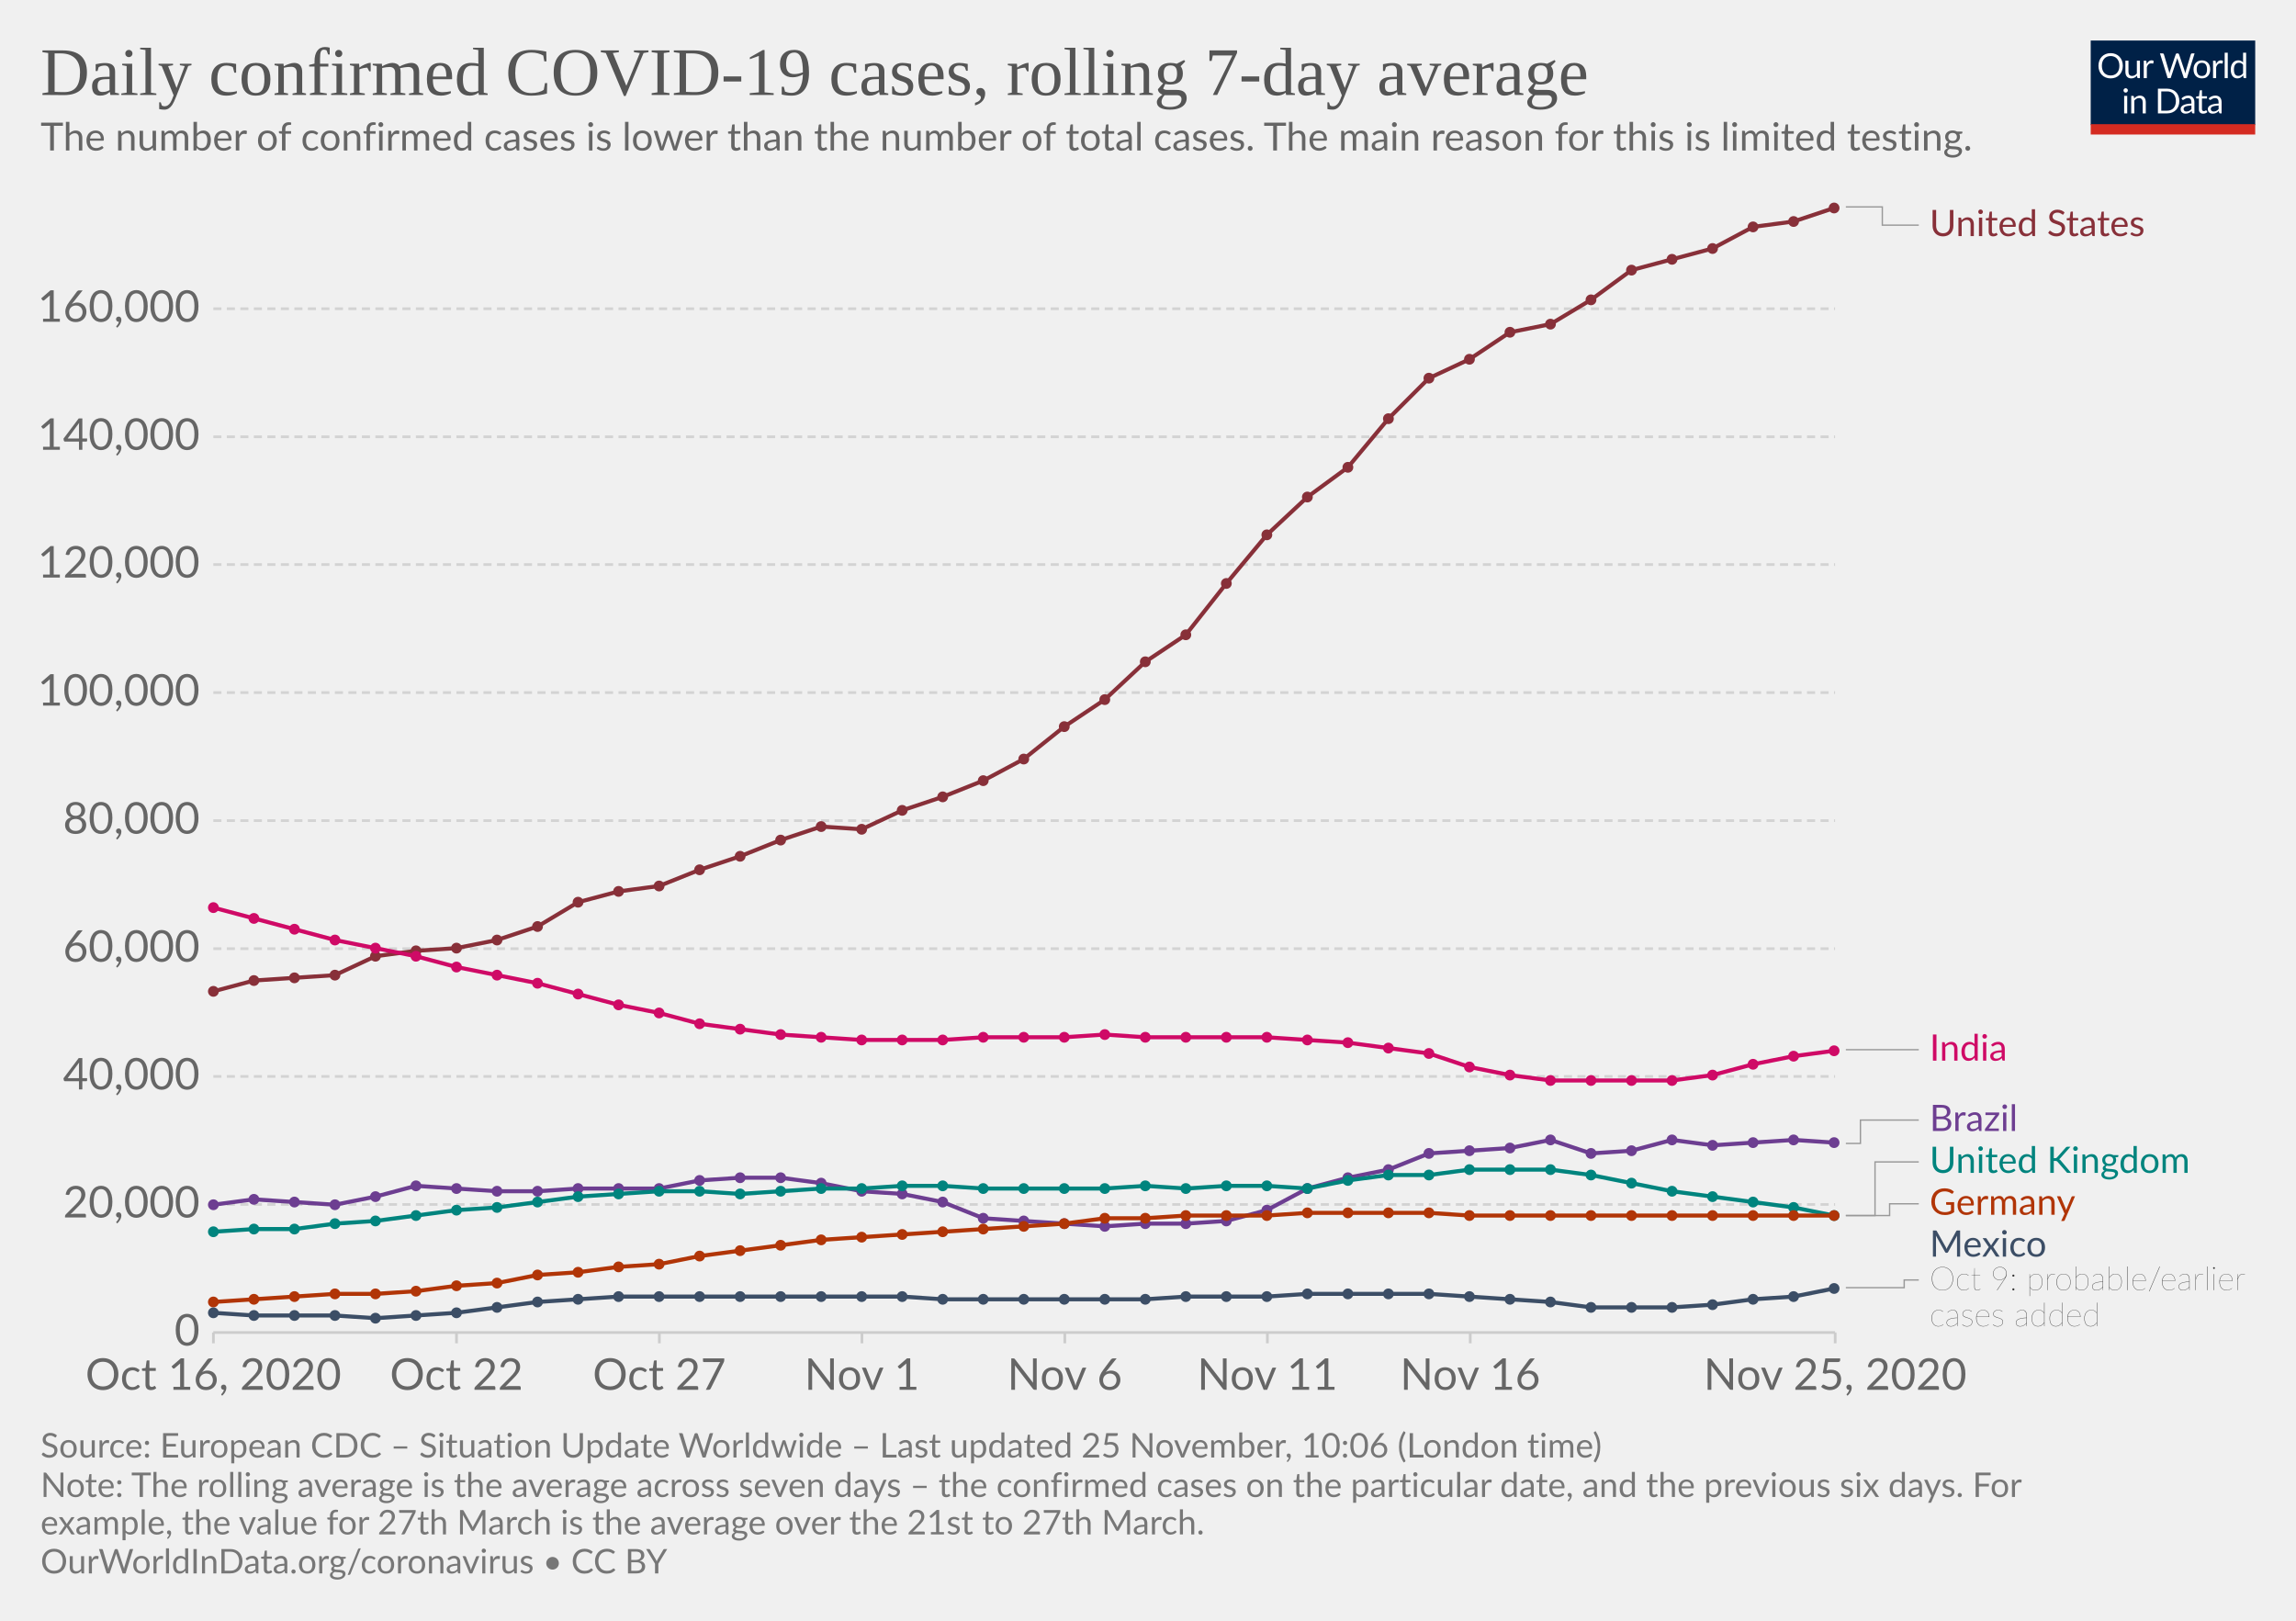
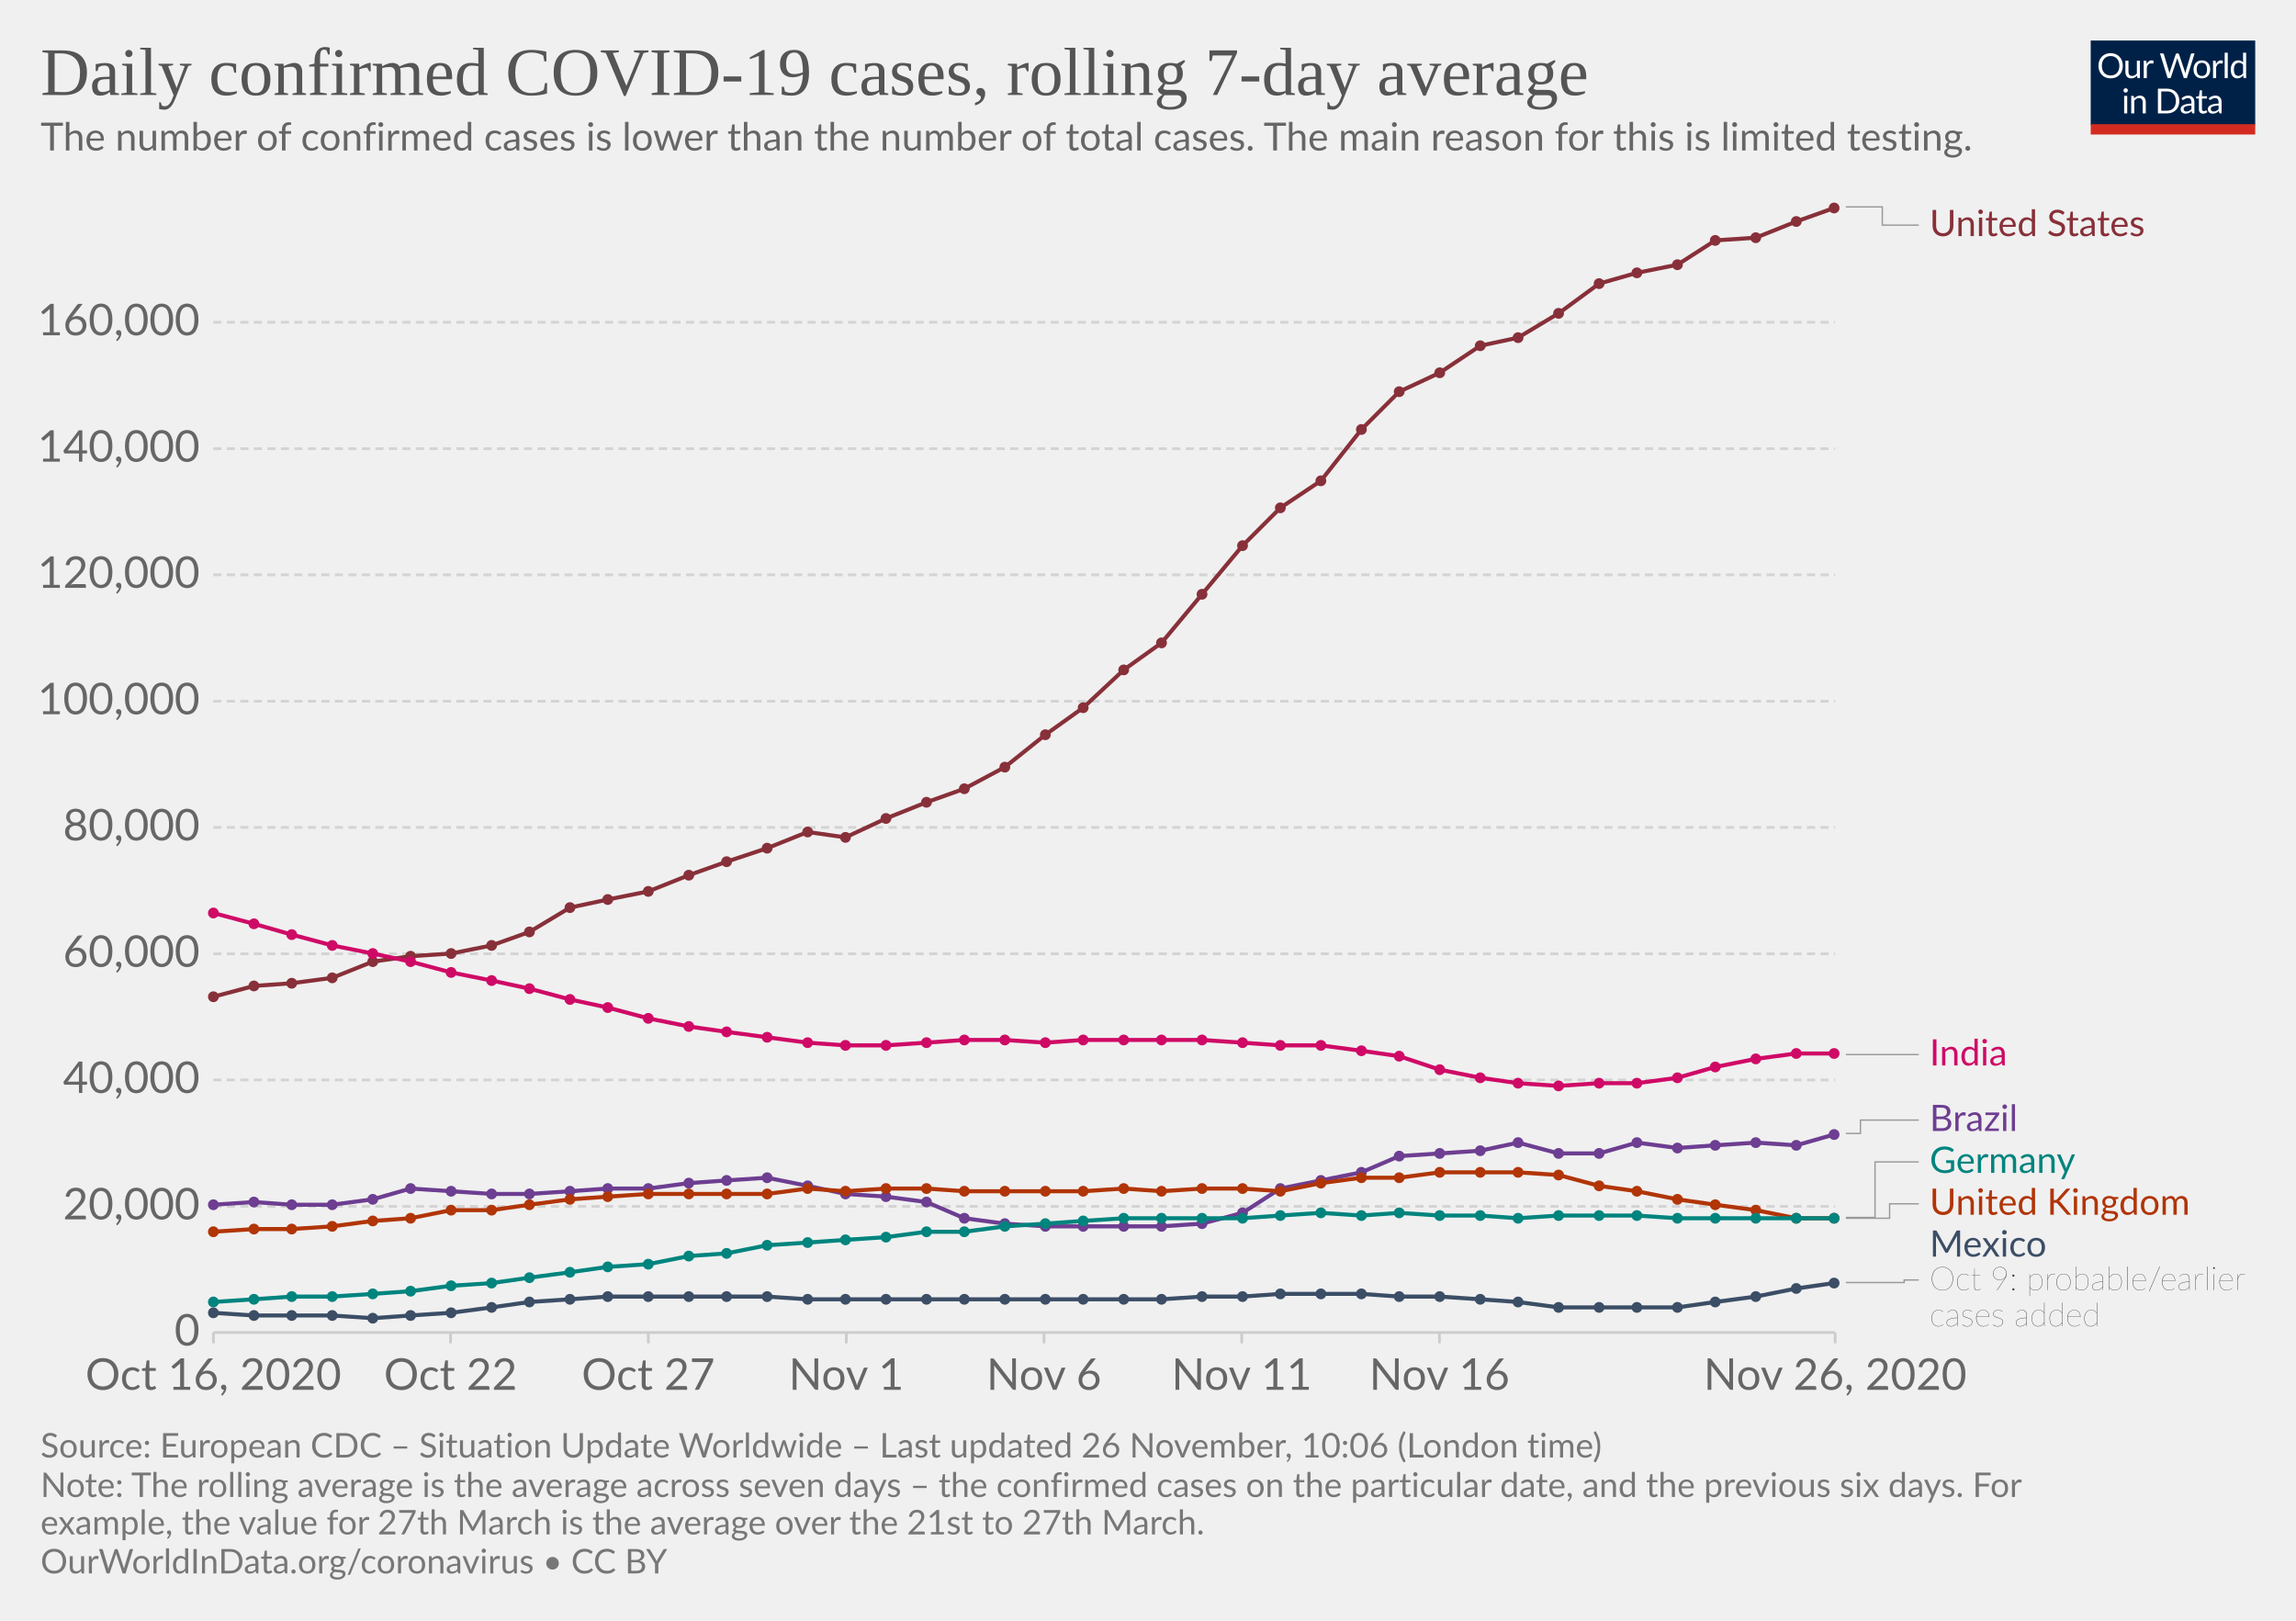
<svg xmlns="http://www.w3.org/2000/svg" version="1.1" style="background-color:#fff;-webkit-font-smoothing:antialiased" width="850" height="600" viewBox="0 0 850 600" font-family="Lato,'Helvetica Neue',Helvetica,Arial,sans-serif" font-size="18" text-rendering="optimizeLegibility">
  <g class="HeaderView">
    <g transform="matrix(.29 0 0 .29 774 15)">
      <svg width="210" height="120" viewBox="0 0 210 120" fill="none">
        <g clip-path="url(#clip0)">
          <path d="M0 0h210v107.89H0V0z" fill="#002147" />
          <path d="M40.98 32.25c0 2.36-.38 4.53-1.12 6.51a14.26 14.26 0 01-8.1 8.4c-1.9.78-4.02 1.17-6.34 1.17a16.6 16.6 0 01-6.33-1.17 14.31 14.31 0 01-8.08-8.4 18.29 18.29 0 01-1.12-6.51c0-2.36.38-4.53 1.12-6.5a14.32 14.32 0 018.07-8.44c1.92-.8 4.03-1.19 6.34-1.19 2.32 0 4.43.4 6.34 1.19 1.92.8 3.56 1.9 4.93 3.34a14.87 14.87 0 013.17 5.1 18.1 18.1 0 011.12 6.5zm-4.38 0c0-1.94-.26-3.68-.8-5.22a10.91 10.91 0 00-2.24-3.89 9.68 9.68 0 00-3.52-2.46 11.95 11.95 0 00-4.62-.86c-1.68 0-3.21.28-4.6.86a9.88 9.88 0 00-3.54 2.46 10.91 10.91 0 00-2.24 3.9c-.53 1.53-.8 3.27-.8 5.2 0 1.94.27 3.68.8 5.22a11.17 11.17 0 002.24 3.9 10.01 10.01 0 003.55 2.44c1.38.56 2.9.83 4.6.83 1.7 0 3.24-.27 4.61-.83a9.8 9.8 0 003.52-2.44 11.17 11.17 0 002.25-3.9c.53-1.54.8-3.28.8-5.21zm26.22-6.54V48H60.5c-.56 0-.9-.27-1.05-.81l-.31-2.4a12.45 12.45 0 01-3.26 2.6c-1.2.64-2.58.96-4.13.96-1.22 0-2.3-.2-3.24-.6a6.52 6.52 0 01-2.33-1.7 7.37 7.37 0 01-1.43-2.67c-.3-1.04-.46-2.2-.46-3.45V25.7h3.91v14.22c0 1.68.38 2.99 1.15 3.91.77.93 1.96 1.39 3.54 1.39 1.16 0 2.24-.27 3.23-.82a10.42 10.42 0 002.8-2.28V25.7h3.91zm8.61 4.47a9.94 9.94 0 012.6-3.56 5.64 5.64 0 013.76-1.3c.47 0 .92.05 1.34.15.44.1.83.27 1.17.49l-.3 2.92c-.09.37-.3.55-.66.55-.2 0-.5-.04-.9-.13a6.21 6.21 0 00-3.24.18c-.54.2-1.03.5-1.47.92-.42.4-.81.9-1.17 1.5-.33.58-.64 1.26-.92 2.02V48H67.7V25.71h2.25c.42 0 .72.08.88.25.16.16.27.44.33.83l.26 3.39zm61.16-13.7L122.75 48h-3.82l-7.99-24.05a21.95 21.95 0 01-.42-1.58 38.36 38.36 0 01-.44 1.58L102.05 48h-3.83L88.4 16.47h3.54c.38 0 .7.1.95.29.26.2.43.43.5.73l6.52 21.9c.1.4.2.83.28 1.28.1.46.2.94.29 1.46l.3-1.46c.12-.47.25-.9.38-1.27l7.41-21.91c.1-.25.26-.48.51-.69.27-.22.58-.33.95-.33h1.23c.38 0 .69.1.92.29.24.2.41.43.53.73l7.4 21.9a28.4 28.4 0 01.68 2.62 29.52 29.52 0 01.52-2.61l6.54-21.91c.07-.27.23-.5.48-.7.27-.21.58-.32.95-.32h3.32zm9.35 8.88c1.63 0 3.1.27 4.4.82a9.43 9.43 0 015.46 5.94c.5 1.4.74 2.98.74 4.73 0 1.76-.25 3.34-.74 4.75a9.43 9.43 0 01-5.46 5.92c-1.3.52-2.77.79-4.4.79-1.64 0-3.12-.27-4.44-.8a9.42 9.42 0 01-3.35-2.3c-.92-1-1.63-2.2-2.13-3.61-.49-1.41-.73-3-.73-4.75s.24-3.33.73-4.73c.5-1.43 1.2-2.64 2.13-3.63a9.4 9.4 0 013.35-2.31c1.32-.55 2.8-.82 4.44-.82zm0 19.89c2.2 0 3.84-.73 4.93-2.2 1.08-1.48 1.63-3.54 1.63-6.18 0-2.66-.55-4.72-1.63-6.2-1.09-1.49-2.73-2.23-4.93-2.23-1.12 0-2.09.2-2.93.57a5.7 5.7 0 00-2.06 1.65 7.5 7.5 0 00-1.24 2.67c-.26 1.04-.4 2.22-.4 3.54 0 2.64.55 4.7 1.64 6.18 1.1 1.47 2.76 2.2 4.99 2.2zm17.97-15.07a9.94 9.94 0 012.6-3.56 5.64 5.64 0 013.76-1.3c.47 0 .91.05 1.34.15.44.1.83.27 1.16.49l-.28 2.92c-.09.37-.31.55-.66.55-.2 0-.5-.04-.9-.13a6.2 6.2 0 00-3.24.18c-.54.2-1.03.5-1.47.92-.43.4-.82.9-1.17 1.5a13.1 13.1 0 00-.92 2.02V48h-3.94V25.71h2.24c.43 0 .72.08.88.25.17.16.28.44.33.83l.27 3.39zm15.04-14.59V48h-3.92V15.6h3.92zm19.55 15.43a6.22 6.22 0 00-2.38-2.05 6.7 6.7 0 00-2.86-.6c-2.07 0-3.66.75-4.77 2.23-1.12 1.48-1.68 3.6-1.68 6.33 0 1.46.13 2.7.38 3.74a7.29 7.29 0 001.1 2.56 4.35 4.35 0 001.78 1.45c.7.3 1.5.46 2.4.46 1.29 0 2.41-.3 3.36-.88a9.6 9.6 0 002.67-2.49V31.02zm3.91-15.43V48h-2.33c-.56 0-.9-.27-1.06-.81l-.35-2.71a12.13 12.13 0 01-3.25 2.77 8.28 8.28 0 01-4.23 1.06 7.31 7.31 0 01-6.14-2.9c-.73-.96-1.3-2.15-1.69-3.57a18.35 18.35 0 01.07-9.48 11.29 11.29 0 011.89-3.7 8.7 8.7 0 017.06-3.34 7.96 7.96 0 016.12 2.62V15.59h3.91zM46.61 70.71V93H42.7V70.71h3.91zm.84-7c0 .39-.08.75-.24 1.09a2.81 2.81 0 01-1.52 1.47 2.67 2.67 0 01-2.16 0 2.9 2.9 0 01-1.45-1.47 2.67 2.67 0 010-2.16c.15-.35.35-.65.6-.9.25-.27.53-.47.85-.62a2.67 2.67 0 012.16 0c.35.15.65.35.9.62.27.25.47.55.62.9.16.34.24.7.24 1.08zm7.97 10.24c.49-.54 1-1.04 1.54-1.48a9.85 9.85 0 013.66-1.84 8.96 8.96 0 015.43.35c.94.4 1.72.97 2.33 1.71a7.36 7.36 0 011.43 2.67c.32 1.04.49 2.19.49 3.45V93h-3.94V78.81c0-1.69-.4-3-1.17-3.92-.76-.93-1.93-1.4-3.5-1.4a6.6 6.6 0 00-3.25.83c-1 .56-1.92 1.31-2.77 2.27V93h-3.94V70.71h2.35c.56 0 .9.28 1.04.82l.3 2.42zm57.7 3.3c0 2.36-.37 4.5-1.11 6.44a14.3 14.3 0 01-3.17 4.98 14.1 14.1 0 01-4.93 3.2c-1.9.76-4.02 1.13-6.33 1.13H85.8V61.47h11.77c2.31 0 4.42.39 6.33 1.15a13.8 13.8 0 018.1 8.18 17.75 17.75 0 011.12 6.45zm-4.37 0c0-1.94-.26-3.67-.8-5.2a10.94 10.94 0 00-2.23-3.87 9.57 9.57 0 00-3.53-2.42 12.23 12.23 0 00-4.61-.83h-7.5v24.62h7.5c1.7 0 3.24-.28 4.61-.84a9.7 9.7 0 003.53-2.4 10.94 10.94 0 002.24-3.87c.53-1.53.8-3.26.8-5.2zm19.8 5.72c-1.8.06-3.34.2-4.62.44-1.26.22-2.3.51-3.1.88-.8.36-1.37.8-1.74 1.3-.35.5-.53 1.05-.53 1.67 0 .58.1 1.1.3 1.52a3 3 0 00.76 1.05c.34.27.73.46 1.17.6.45.11.94.17 1.45.17a7.28 7.28 0 003.5-.81 11.95 11.95 0 002.82-2.2v-4.62zm-12.65-9.11a12.73 12.73 0 013.98-2.66c1.43-.59 3-.88 4.73-.88 1.25 0 2.36.2 3.33.61a6.81 6.81 0 013.94 4.38c.33 1.04.5 2.19.5 3.43V93h-1.74a1.8 1.8 0 01-.88-.18c-.2-.13-.36-.38-.48-.74l-.44-2.12c-.59.55-1.16 1.03-1.72 1.46a9.48 9.48 0 01-3.74 1.7c-.69.15-1.46.23-2.3.23-.87 0-1.69-.12-2.45-.35a5.34 5.34 0 01-3.34-2.93 6.64 6.64 0 01-.49-2.64c0-.88.25-1.72.73-2.53a6.33 6.33 0 012.35-2.17c1.09-.63 2.5-1.15 4.25-1.54 1.75-.41 3.89-.65 6.42-.7v-1.75c0-1.73-.37-3.03-1.12-3.91-.75-.9-1.84-1.34-3.28-1.34-.97 0-1.78.12-2.44.37-.64.23-1.2.5-1.7.81l-1.23.82c-.33.23-.67.35-1 .35-.27 0-.5-.07-.69-.2a2.1 2.1 0 01-.48-.53l-.7-1.25zm27.67 19.5c-1.76 0-3.12-.5-4.07-1.48-.94-.98-1.41-2.4-1.41-4.25V74h-2.68a.9.9 0 01-.6-.2c-.16-.14-.24-.36-.24-.66v-1.56l3.65-.46.9-6.89a.9.9 0 01.29-.52.88.88 0 01.62-.22H142v7.67h6.44V74H142v13.38c0 .94.22 1.63.68 2.09.45.45 1.04.68 1.76.68a3.21 3.21 0 001.85-.53l.55-.35c.16-.12.3-.18.41-.18.2 0 .4.13.55.38l1.15 1.87a7.45 7.45 0 01-2.44 1.5c-.96.35-1.94.52-2.95.52zm19.68-10.4c-1.8.07-3.34.21-4.62.45-1.26.22-2.3.51-3.1.88-.8.36-1.37.8-1.74 1.3-.35.5-.53 1.05-.53 1.67 0 .58.1 1.1.3 1.52.18.42.44.77.76 1.05.34.27.73.46 1.17.6.45.11.94.17 1.45.17a7.3 7.3 0 003.5-.81 12.04 12.04 0 002.82-2.2v-4.62zm-12.65-9.1a12.72 12.72 0 013.99-2.66c1.42-.59 3-.88 4.72-.88 1.25 0 2.36.2 3.33.61a6.81 6.81 0 013.94 4.38c.33 1.04.5 2.19.5 3.43V93h-1.74a1.8 1.8 0 01-.88-.18c-.2-.13-.36-.38-.48-.74l-.44-2.12c-.59.55-1.16 1.03-1.72 1.46a9.48 9.48 0 01-3.74 1.7c-.69.15-1.46.23-2.3.23-.87 0-1.69-.12-2.45-.35a5.33 5.33 0 01-3.34-2.93 6.62 6.62 0 01-.49-2.64c0-.88.25-1.72.73-2.53a6.33 6.33 0 012.35-2.17c1.09-.63 2.5-1.15 4.25-1.54a31.2 31.2 0 016.42-.7v-1.75c0-1.73-.37-3.03-1.12-3.91-.75-.9-1.84-1.34-3.28-1.34-.97 0-1.78.12-2.44.37-.64.23-1.2.5-1.7.81-.46.3-.87.57-1.22.82-.34.23-.68.35-1.02.35-.26 0-.49-.07-.68-.2a1.88 1.88 0 01-.48-.53l-.7-1.25z" fill="#fff" />
          <path fill="#D42B21" d="M0 106.79h210V120H0z" />
        </g>
        <defs>
          <clipPath id="clip0">
            <path fill="#fff" d="M0 0h210v120H0z" />
          </clipPath>
        </defs>
      </svg>
    </g>
    <a href="https://ourworldindata.org/grapher/daily-covid-cases-7-day?tab=chart&amp;stackMode=absolute&amp;time=2020-10-16..latest&amp;region=World" target="_blank" rel="noopener" font-family="&quot;Playfair Display&quot;,Georgia,&quot;Times New Roman&quot;,serif">
      <text font-size="25.2" x="15" y="35.2" fill="#555">
        <tspan x="15" y="35.16">Daily confirmed COVID-19 cases, rolling 7-day average</tspan>
      </text>
    </a>
    <text font-size="14.4" x="15" y="55.7" fill="#666">
      <tspan x="15" y="55.72">The number of confirmed cases is lower than the number of total cases. The main reason for this is limited testing.</tspan>
    </text>
  </g>
  <g class="LineChart">
    <defs>
      <clipPath id="a">
        <path d="M68.97 0h830v875.8h-830z" />
      </clipPath>
    </defs>
    <g class="DualAxisView">
      <g class="HorizontalAxis">
-         <path stroke="#ccc" d="M79 493.3v4M169 493.3v4M244.1 493.3v4M319.1 493.3v4M394.2 493.3v4M469.2 493.3v4M544.3 493.3v4M679.4 493.3v4" />
+         <path stroke="#ccc" d="M79 493.3v4M166.8 493.3v4M240 493.3v4M313.3 493.3v4M386.5 493.3v4M459.7 493.3v4M532.9 493.3v4M679.4 493.3v4" />
        <text x="79" y="514.5" fill="#666" text-anchor="middle" font-size="16.2">Oct 16, 2020</text>
-         <text x="169" y="514.5" fill="#666" text-anchor="middle" font-size="16.2">Oct 22</text>
-         <text x="244.1" y="514.5" fill="#666" text-anchor="middle" font-size="16.2">Oct 27</text>
-         <text x="319.1" y="514.5" fill="#666" text-anchor="middle" font-size="16.2">Nov 1</text>
-         <text x="394.2" y="514.5" fill="#666" text-anchor="middle" font-size="16.2">Nov 6</text>
-         <text x="469.2" y="514.5" fill="#666" text-anchor="middle" font-size="16.2">Nov 11</text>
-         <text x="544.3" y="514.5" fill="#666" text-anchor="middle" font-size="16.2">Nov 16</text>
-         <text x="679.4" y="514.5" fill="#666" text-anchor="middle" font-size="16.2">Nov 25, 2020</text>
+         <text x="166.8" y="514.5" fill="#666" text-anchor="middle" font-size="16.2">Oct 22</text>
+         <text x="240" y="514.5" fill="#666" text-anchor="middle" font-size="16.2">Oct 27</text>
+         <text x="313.3" y="514.5" fill="#666" text-anchor="middle" font-size="16.2">Nov 1</text>
+         <text x="386.5" y="514.5" fill="#666" text-anchor="middle" font-size="16.2">Nov 6</text>
+         <text x="459.7" y="514.5" fill="#666" text-anchor="middle" font-size="16.2">Nov 11</text>
+         <text x="532.9" y="514.5" fill="#666" text-anchor="middle" font-size="16.2">Nov 16</text>
+         <text x="679.4" y="514.5" fill="#666" text-anchor="middle" font-size="16.2">Nov 26, 2020</text>
      </g>
      <g class="VerticalAxis" fill="#666" dominant-baseline="middle" text-anchor="end" font-size="16.2">
        <text x="73.97" y="493.3">0</text>
-         <text x="73.97" y="445.9">20,000</text>
-         <text x="73.97" y="398.5">40,000</text>
-         <text x="73.97" y="351.2">60,000</text>
-         <text x="73.97" y="303.8">80,000</text>
-         <text x="73.97" y="256.4">100,000</text>
-         <text x="73.97" y="209">120,000</text>
-         <text x="73.97" y="161.7">140,000</text>
-         <text x="73.97" y="114.3">160,000</text>
+         <text x="73.97" y="446.6">20,000</text>
+         <text x="73.97" y="399.8">40,000</text>
+         <text x="73.97" y="353.1">60,000</text>
+         <text x="73.97" y="306.3">80,000</text>
+         <text x="73.97" y="259.6">100,000</text>
+         <text x="73.97" y="212.8">120,000</text>
+         <text x="73.97" y="166.1">140,000</text>
+         <text x="73.97" y="119.3">160,000</text>
      </g>
      <g class="AxisGridLines horizontalLines">
        <path stroke="#ccc" d="M78.97 493.3h600.38" />
-         <path stroke="#d3d3d3" stroke-dasharray="3,2" d="M78.97 445.9h600.38M78.97 398.5h600.38M78.97 351.2h600.38M78.97 303.8h600.38M78.97 256.4h600.38M78.97 209h600.38M78.97 161.7h600.38M78.97 114.3h600.38" />
+         <path stroke="#d3d3d3" stroke-dasharray="3,2" d="M78.97 446.6h600.38M78.97 399.8h600.38M78.97 353.1h600.38M78.97 306.3h600.38M78.97 259.6h600.38M78.97 212.8h600.38M78.97 166.1h600.38M78.97 119.3h600.38" />
      </g>
    </g>
    <g clip-path="url(#a)">
      <g class="LineLabels" cursor="pointer">
        <g class="legendMark">
          <g class="indicator">
            <path d="M683.35 76.6h13.5v6.75h13.5" stroke="#999" stroke-width=".5" fill="none" />
          </g>
          <text font-size="13.5" x="714.4" y="87.4" fill="#883039">
            <tspan x="714.35" y="87.4">United States</tspan>
          </text>
        </g>
        <g class="legendMark">
          <g class="indicator">
-             <path d="M683.35 388.6h13.5v0h13.5" stroke="#999" stroke-width=".5" fill="none" />
-           </g>
-           <text font-size="13.5" x="714.4" y="392.7" fill="#CF0A66">
-             <tspan x="714.35" y="392.65">India</tspan>
-           </text>
-         </g>
-         <g class="legendMark">
-           <g class="indicator">
-             <path d="M683.35 423.3h5.4v-8.65h21.6" stroke="#999" stroke-width=".5" fill="none" />
+             <path d="M683.35 390.4h13.5v0h13.5" stroke="#999" stroke-width=".5" fill="none" />
+           </g>
+           <text font-size="13.5" x="714.4" y="394.4" fill="#CF0A66">
+             <tspan x="714.35" y="394.45">India</tspan>
+           </text>
+         </g>
+         <g class="legendMark">
+           <g class="indicator">
+             <path d="M683.35 419.6h5.4v-4.95h21.6" stroke="#999" stroke-width=".5" fill="none" />
          </g>
          <text font-size="13.5" x="714.4" y="418.7" fill="#6D3E91">
            <tspan x="714.35" y="418.7">Brazil</tspan>
          </text>
        </g>
        <g class="legendMark">
          <g class="indicator">
-             <path d="M683.35 450h10.8v-19.85h16.2" stroke="#999" stroke-width=".5" fill="none" />
+             <path d="M683.35 450.7h10.8v-20.55h16.2" stroke="#999" stroke-width=".5" fill="none" />
          </g>
          <text font-size="13.5" x="714.4" y="434.2" fill="#00847E">
-             <tspan x="714.35" y="434.2">United Kingdom</tspan>
-           </text>
-         </g>
-         <g class="legendMark">
-           <g class="indicator">
-             <path d="M683.35 450h16.2v-4.35h10.8" stroke="#999" stroke-width=".5" fill="none" />
+             <tspan x="714.35" y="434.2">Germany</tspan>
+           </text>
+         </g>
+         <g class="legendMark">
+           <g class="indicator">
+             <path d="M683.35 451h16.2v-5.35h10.8" stroke="#999" stroke-width=".5" fill="none" />
          </g>
          <text font-size="13.5" x="714.4" y="449.7" fill="#B13507">
-             <tspan x="714.35" y="449.7">Germany</tspan>
-           </text>
-         </g>
-         <g class="legendMark">
-           <g class="indicator">
-             <path d="M683.35 476.7h21.6v-2.85h5.4" stroke="#999" stroke-width=".5" fill="none" />
+             <tspan x="714.35" y="449.7">United Kingdom</tspan>
+           </text>
+         </g>
+         <g class="legendMark">
+           <g class="indicator">
+             <path d="M683.35 474.8h21.6v-.95h5.4" stroke="#999" stroke-width=".5" fill="none" />
          </g>
          <text font-size="13.5" x="714.4" y="465.2" fill="#3C4E66">
            <tspan x="714.35" y="465.2">Mexico</tspan>
          </text>
          <text font-size="12.15" x="714.4" y="477.6" fill="#333" class="textAnnotation" font-weight="lighter">
            <tspan x="714.35" y="477.62">Oct 9: probable/earlier</tspan>
            <tspan x="714.35" y="490.98">cases added</tspan>
          </text>
        </g>
      </g>
      <g class="Lines">
        <g class="key-United-States_0">
-           <path stroke="#883039" stroke-linecap="round" d="M79 367l15-4 15-1 15-1 15-7 15-2 15-1 15-3 15-5 15-9 15-4 15-2 15-6 15-5 15-6 15-5 15 1 15-7 15-5 15-6 15-8 15-12 15-10 15-14 15-10 15-19 15-18 15-14 15-11 15-18 15-15 15-7 15-10 15-3 15-9 15-11 15-4 15-4 15-8 15-2 15-5" fill="none" stroke-width="1.5" />
+           <path stroke="#883039" stroke-linecap="round" d="M79 369l15-4 14-1 15-2 15-6 14-2 15-1 15-3 14-5 15-9 14-3 15-3 15-6 14-5 15-5 15-6 14 2 15-7 15-6 14-5 15-8 15-12 14-10 15-14 14-10 15-18 15-18 14-14 15-10 15-19 14-14 15-7 15-10 14-3 15-9 15-11 14-4 15-3 14-9 15-1 15-6 14-5" fill="none" stroke-width="1.5" />
          <g fill="#883039">
-             <circle cx="79" cy="367" r="2" />
-             <circle cx="94" cy="363" r="2" />
-             <circle cx="109" cy="362" r="2" />
-             <circle cx="124" cy="361" r="2" />
-             <circle cx="139" cy="354" r="2" />
-             <circle cx="154" cy="352" r="2" />
-             <circle cx="169" cy="351" r="2" />
-             <circle cx="184" cy="348" r="2" />
-             <circle cx="199" cy="343" r="2" />
-             <circle cx="214" cy="334" r="2" />
-             <circle cx="229" cy="330" r="2" />
-             <circle cx="244" cy="328" r="2" />
-             <circle cx="259" cy="322" r="2" />
-             <circle cx="274" cy="317" r="2" />
-             <circle cx="289" cy="311" r="2" />
-             <circle cx="304" cy="306" r="2" />
-             <circle cx="319" cy="307" r="2" />
-             <circle cx="334" cy="300" r="2" />
-             <circle cx="349" cy="295" r="2" />
-             <circle cx="364" cy="289" r="2" />
-             <circle cx="379" cy="281" r="2" />
-             <circle cx="394" cy="269" r="2" />
-             <circle cx="409" cy="259" r="2" />
-             <circle cx="424" cy="245" r="2" />
-             <circle cx="439" cy="235" r="2" />
-             <circle cx="454" cy="216" r="2" />
-             <circle cx="469" cy="198" r="2" />
-             <circle cx="484" cy="184" r="2" />
-             <circle cx="499" cy="173" r="2" />
-             <circle cx="514" cy="155" r="2" />
-             <circle cx="529" cy="140" r="2" />
-             <circle cx="544" cy="133" r="2" />
-             <circle cx="559" cy="123" r="2" />
-             <circle cx="574" cy="120" r="2" />
-             <circle cx="589" cy="111" r="2" />
-             <circle cx="604" cy="100" r="2" />
-             <circle cx="619" cy="96" r="2" />
-             <circle cx="634" cy="92" r="2" />
-             <circle cx="649" cy="84" r="2" />
-             <circle cx="664" cy="82" r="2" />
+             <circle cx="79" cy="369" r="2" />
+             <circle cx="94" cy="365" r="2" />
+             <circle cx="108" cy="364" r="2" />
+             <circle cx="123" cy="362" r="2" />
+             <circle cx="138" cy="356" r="2" />
+             <circle cx="152" cy="354" r="2" />
+             <circle cx="167" cy="353" r="2" />
+             <circle cx="182" cy="350" r="2" />
+             <circle cx="196" cy="345" r="2" />
+             <circle cx="211" cy="336" r="2" />
+             <circle cx="225" cy="333" r="2" />
+             <circle cx="240" cy="330" r="2" />
+             <circle cx="255" cy="324" r="2" />
+             <circle cx="269" cy="319" r="2" />
+             <circle cx="284" cy="314" r="2" />
+             <circle cx="299" cy="308" r="2" />
+             <circle cx="313" cy="310" r="2" />
+             <circle cx="328" cy="303" r="2" />
+             <circle cx="343" cy="297" r="2" />
+             <circle cx="357" cy="292" r="2" />
+             <circle cx="372" cy="284" r="2" />
+             <circle cx="387" cy="272" r="2" />
+             <circle cx="401" cy="262" r="2" />
+             <circle cx="416" cy="248" r="2" />
+             <circle cx="430" cy="238" r="2" />
+             <circle cx="445" cy="220" r="2" />
+             <circle cx="460" cy="202" r="2" />
+             <circle cx="474" cy="188" r="2" />
+             <circle cx="489" cy="178" r="2" />
+             <circle cx="504" cy="159" r="2" />
+             <circle cx="518" cy="145" r="2" />
+             <circle cx="533" cy="138" r="2" />
+             <circle cx="548" cy="128" r="2" />
+             <circle cx="562" cy="125" r="2" />
+             <circle cx="577" cy="116" r="2" />
+             <circle cx="592" cy="105" r="2" />
+             <circle cx="606" cy="101" r="2" />
+             <circle cx="621" cy="98" r="2" />
+             <circle cx="635" cy="89" r="2" />
+             <circle cx="650" cy="88" r="2" />
+             <circle cx="665" cy="82" r="2" />
            <circle cx="679" cy="77" r="2" />
          </g>
        </g>
        <g class="key-Brazil_0">
-           <path stroke="#6D3E91" stroke-linecap="round" d="M79 446l15-2 15 1 15 1 15-3 15-4 15 1 15 1h15l15-1h30l15-3 15-1h15l15 2 15 3 15 1 15 3 15 6 15 1 15 1 15 1 15-1h15l15-1 15-4 15-8 15-4 15-3 15-6 15-1 15-1 15-3 15 5 15-1 15-4 15 2 15-1 15-1 15 1" fill="none" stroke-width="1.5" />
+           <path stroke="#6D3E91" stroke-linecap="round" d="M79 446l15-1 14 1h15l15-2 14-4 15 1 15 1h14l15-1 14-1h15l15-2 14-1 15-1 15 3 14 3 15 1 15 2 14 6 15 2 15 1h43l15-1 15-4 14-9 15-3 15-3 14-6 15-1 15-1 14-3 15 4h15l14-4 15 2 14-1 15-1 15 1 14-4" fill="none" stroke-width="1.5" />
          <g fill="#6D3E91">
            <circle cx="79" cy="446" r="2" />
-             <circle cx="94" cy="444" r="2" />
-             <circle cx="109" cy="445" r="2" />
-             <circle cx="124" cy="446" r="2" />
-             <circle cx="139" cy="443" r="2" />
-             <circle cx="154" cy="439" r="2" />
-             <circle cx="169" cy="440" r="2" />
-             <circle cx="184" cy="441" r="2" />
-             <circle cx="199" cy="441" r="2" />
-             <circle cx="214" cy="440" r="2" />
-             <circle cx="229" cy="440" r="2" />
-             <circle cx="244" cy="440" r="2" />
-             <circle cx="259" cy="437" r="2" />
-             <circle cx="274" cy="436" r="2" />
-             <circle cx="289" cy="436" r="2" />
-             <circle cx="304" cy="438" r="2" />
-             <circle cx="319" cy="441" r="2" />
-             <circle cx="334" cy="442" r="2" />
-             <circle cx="349" cy="445" r="2" />
-             <circle cx="364" cy="451" r="2" />
-             <circle cx="379" cy="452" r="2" />
-             <circle cx="394" cy="453" r="2" />
-             <circle cx="409" cy="454" r="2" />
-             <circle cx="424" cy="453" r="2" />
-             <circle cx="439" cy="453" r="2" />
-             <circle cx="454" cy="452" r="2" />
-             <circle cx="469" cy="448" r="2" />
-             <circle cx="484" cy="440" r="2" />
-             <circle cx="499" cy="436" r="2" />
-             <circle cx="514" cy="433" r="2" />
-             <circle cx="529" cy="427" r="2" />
-             <circle cx="544" cy="426" r="2" />
-             <circle cx="559" cy="425" r="2" />
-             <circle cx="574" cy="422" r="2" />
-             <circle cx="589" cy="427" r="2" />
-             <circle cx="604" cy="426" r="2" />
-             <circle cx="619" cy="422" r="2" />
-             <circle cx="634" cy="424" r="2" />
-             <circle cx="649" cy="423" r="2" />
-             <circle cx="664" cy="422" r="2" />
-             <circle cx="679" cy="423" r="2" />
+             <circle cx="94" cy="445" r="2" />
+             <circle cx="108" cy="446" r="2" />
+             <circle cx="123" cy="446" r="2" />
+             <circle cx="138" cy="444" r="2" />
+             <circle cx="152" cy="440" r="2" />
+             <circle cx="167" cy="441" r="2" />
+             <circle cx="182" cy="442" r="2" />
+             <circle cx="196" cy="442" r="2" />
+             <circle cx="211" cy="441" r="2" />
+             <circle cx="225" cy="440" r="2" />
+             <circle cx="240" cy="440" r="2" />
+             <circle cx="255" cy="438" r="2" />
+             <circle cx="269" cy="437" r="2" />
+             <circle cx="284" cy="436" r="2" />
+             <circle cx="299" cy="439" r="2" />
+             <circle cx="313" cy="442" r="2" />
+             <circle cx="328" cy="443" r="2" />
+             <circle cx="343" cy="445" r="2" />
+             <circle cx="357" cy="451" r="2" />
+             <circle cx="372" cy="453" r="2" />
+             <circle cx="387" cy="454" r="2" />
+             <circle cx="401" cy="454" r="2" />
+             <circle cx="416" cy="454" r="2" />
+             <circle cx="430" cy="454" r="2" />
+             <circle cx="445" cy="453" r="2" />
+             <circle cx="460" cy="449" r="2" />
+             <circle cx="474" cy="440" r="2" />
+             <circle cx="489" cy="437" r="2" />
+             <circle cx="504" cy="434" r="2" />
+             <circle cx="518" cy="428" r="2" />
+             <circle cx="533" cy="427" r="2" />
+             <circle cx="548" cy="426" r="2" />
+             <circle cx="562" cy="423" r="2" />
+             <circle cx="577" cy="427" r="2" />
+             <circle cx="592" cy="427" r="2" />
+             <circle cx="606" cy="423" r="2" />
+             <circle cx="621" cy="425" r="2" />
+             <circle cx="635" cy="424" r="2" />
+             <circle cx="650" cy="423" r="2" />
+             <circle cx="665" cy="424" r="2" />
+             <circle cx="679" cy="420" r="2" />
          </g>
        </g>
        <g class="key-United-Kingdom_0">
-           <path stroke="#00847E" stroke-linecap="round" d="M79 456l15-1h15l15-2 15-1 15-2 15-2 15-1 15-2 15-2 15-1 15-1h15l15 1 15-1 15-1h15l15-1h15l15 1h45l15-1 15 1 15-1h15l15 1 15-3 15-2h15l15-2h30l15 2 15 3 15 3 15 2 15 2 15 2 15 3" fill="none" stroke-width="1.5" />
-           <g fill="#00847E">
+           <path stroke="#B13507" stroke-linecap="round" d="M79 456l15-1h14l15-1 15-2 14-1 15-3h15l14-2 15-2 14-1 15-1h44l15-2 14 1 15-1h15l14 1h44l15-1 14 1 15-1h15l14 1 15-3 15-2h14l15-2h29l15 1 15 4 14 2 15 3 14 2 15 2 15 3h14" fill="none" stroke-width="1.5" />
+           <g fill="#B13507">
            <circle cx="79" cy="456" r="2" />
            <circle cx="94" cy="455" r="2" />
-             <circle cx="109" cy="455" r="2" />
-             <circle cx="124" cy="453" r="2" />
-             <circle cx="139" cy="452" r="2" />
-             <circle cx="154" cy="450" r="2" />
-             <circle cx="169" cy="448" r="2" />
-             <circle cx="184" cy="447" r="2" />
-             <circle cx="199" cy="445" r="2" />
-             <circle cx="214" cy="443" r="2" />
-             <circle cx="229" cy="442" r="2" />
-             <circle cx="244" cy="441" r="2" />
-             <circle cx="259" cy="441" r="2" />
-             <circle cx="274" cy="442" r="2" />
-             <circle cx="289" cy="441" r="2" />
-             <circle cx="304" cy="440" r="2" />
-             <circle cx="319" cy="440" r="2" />
-             <circle cx="334" cy="439" r="2" />
-             <circle cx="349" cy="439" r="2" />
-             <circle cx="364" cy="440" r="2" />
-             <circle cx="379" cy="440" r="2" />
-             <circle cx="394" cy="440" r="2" />
-             <circle cx="409" cy="440" r="2" />
-             <circle cx="424" cy="439" r="2" />
-             <circle cx="439" cy="440" r="2" />
-             <circle cx="454" cy="439" r="2" />
-             <circle cx="469" cy="439" r="2" />
-             <circle cx="484" cy="440" r="2" />
-             <circle cx="499" cy="437" r="2" />
-             <circle cx="514" cy="435" r="2" />
-             <circle cx="529" cy="435" r="2" />
-             <circle cx="544" cy="433" r="2" />
-             <circle cx="559" cy="433" r="2" />
-             <circle cx="574" cy="433" r="2" />
-             <circle cx="589" cy="435" r="2" />
-             <circle cx="604" cy="438" r="2" />
-             <circle cx="619" cy="441" r="2" />
-             <circle cx="634" cy="443" r="2" />
-             <circle cx="649" cy="445" r="2" />
-             <circle cx="664" cy="447" r="2" />
-             <circle cx="679" cy="450" r="2" />
+             <circle cx="108" cy="455" r="2" />
+             <circle cx="123" cy="454" r="2" />
+             <circle cx="138" cy="452" r="2" />
+             <circle cx="152" cy="451" r="2" />
+             <circle cx="167" cy="448" r="2" />
+             <circle cx="182" cy="448" r="2" />
+             <circle cx="196" cy="446" r="2" />
+             <circle cx="211" cy="444" r="2" />
+             <circle cx="225" cy="443" r="2" />
+             <circle cx="240" cy="442" r="2" />
+             <circle cx="255" cy="442" r="2" />
+             <circle cx="269" cy="442" r="2" />
+             <circle cx="284" cy="442" r="2" />
+             <circle cx="299" cy="440" r="2" />
+             <circle cx="313" cy="441" r="2" />
+             <circle cx="328" cy="440" r="2" />
+             <circle cx="343" cy="440" r="2" />
+             <circle cx="357" cy="441" r="2" />
+             <circle cx="372" cy="441" r="2" />
+             <circle cx="387" cy="441" r="2" />
+             <circle cx="401" cy="441" r="2" />
+             <circle cx="416" cy="440" r="2" />
+             <circle cx="430" cy="441" r="2" />
+             <circle cx="445" cy="440" r="2" />
+             <circle cx="460" cy="440" r="2" />
+             <circle cx="474" cy="441" r="2" />
+             <circle cx="489" cy="438" r="2" />
+             <circle cx="504" cy="436" r="2" />
+             <circle cx="518" cy="436" r="2" />
+             <circle cx="533" cy="434" r="2" />
+             <circle cx="548" cy="434" r="2" />
+             <circle cx="562" cy="434" r="2" />
+             <circle cx="577" cy="435" r="2" />
+             <circle cx="592" cy="439" r="2" />
+             <circle cx="606" cy="441" r="2" />
+             <circle cx="621" cy="444" r="2" />
+             <circle cx="635" cy="446" r="2" />
+             <circle cx="650" cy="448" r="2" />
+             <circle cx="665" cy="451" r="2" />
+             <circle cx="679" cy="451" r="2" />
          </g>
        </g>
        <g class="key-Germany_0">
-           <path stroke="#B13507" stroke-linecap="round" d="M79 482l15-1 15-1 15-1h15l15-1 15-2 15-1 15-3 15-1 15-2 15-1 15-3 15-2 15-2 15-2 15-1 15-1 15-1 15-1 15-1 15-1 15-2h15l15-1h30l15-1h45l15 1h135" fill="none" stroke-width="1.5" />
-           <g fill="#B13507">
+           <path stroke="#00847E" stroke-linecap="round" d="M79 482l15-1 14-1h15l15-1 14-1 15-2 15-1 14-2 15-2 14-2 15-1 15-3 14-1 15-3 15-1 14-1 15-1 15-2h14l15-2 15-1 14-1 15-1h44l14-1 15-1 15 1 14-1 15 1h15l14 1 15-1h29l15 1h58" fill="none" stroke-width="1.5" />
+           <g fill="#00847E">
            <circle cx="79" cy="482" r="2" />
            <circle cx="94" cy="481" r="2" />
-             <circle cx="109" cy="480" r="2" />
-             <circle cx="124" cy="479" r="2" />
-             <circle cx="139" cy="479" r="2" />
-             <circle cx="154" cy="478" r="2" />
-             <circle cx="169" cy="476" r="2" />
-             <circle cx="184" cy="475" r="2" />
-             <circle cx="199" cy="472" r="2" />
-             <circle cx="214" cy="471" r="2" />
-             <circle cx="229" cy="469" r="2" />
-             <circle cx="244" cy="468" r="2" />
-             <circle cx="259" cy="465" r="2" />
-             <circle cx="274" cy="463" r="2" />
-             <circle cx="289" cy="461" r="2" />
-             <circle cx="304" cy="459" r="2" />
-             <circle cx="319" cy="458" r="2" />
-             <circle cx="334" cy="457" r="2" />
-             <circle cx="349" cy="456" r="2" />
-             <circle cx="364" cy="455" r="2" />
-             <circle cx="379" cy="454" r="2" />
-             <circle cx="394" cy="453" r="2" />
-             <circle cx="409" cy="451" r="2" />
-             <circle cx="424" cy="451" r="2" />
-             <circle cx="439" cy="450" r="2" />
-             <circle cx="454" cy="450" r="2" />
-             <circle cx="469" cy="450" r="2" />
-             <circle cx="484" cy="449" r="2" />
-             <circle cx="499" cy="449" r="2" />
-             <circle cx="514" cy="449" r="2" />
-             <circle cx="529" cy="449" r="2" />
-             <circle cx="544" cy="450" r="2" />
-             <circle cx="559" cy="450" r="2" />
-             <circle cx="574" cy="450" r="2" />
-             <circle cx="589" cy="450" r="2" />
-             <circle cx="604" cy="450" r="2" />
-             <circle cx="619" cy="450" r="2" />
-             <circle cx="634" cy="450" r="2" />
-             <circle cx="649" cy="450" r="2" />
-             <circle cx="664" cy="450" r="2" />
-             <circle cx="679" cy="450" r="2" />
+             <circle cx="108" cy="480" r="2" />
+             <circle cx="123" cy="480" r="2" />
+             <circle cx="138" cy="479" r="2" />
+             <circle cx="152" cy="478" r="2" />
+             <circle cx="167" cy="476" r="2" />
+             <circle cx="182" cy="475" r="2" />
+             <circle cx="196" cy="473" r="2" />
+             <circle cx="211" cy="471" r="2" />
+             <circle cx="225" cy="469" r="2" />
+             <circle cx="240" cy="468" r="2" />
+             <circle cx="255" cy="465" r="2" />
+             <circle cx="269" cy="464" r="2" />
+             <circle cx="284" cy="461" r="2" />
+             <circle cx="299" cy="460" r="2" />
+             <circle cx="313" cy="459" r="2" />
+             <circle cx="328" cy="458" r="2" />
+             <circle cx="343" cy="456" r="2" />
+             <circle cx="357" cy="456" r="2" />
+             <circle cx="372" cy="454" r="2" />
+             <circle cx="387" cy="453" r="2" />
+             <circle cx="401" cy="452" r="2" />
+             <circle cx="416" cy="451" r="2" />
+             <circle cx="430" cy="451" r="2" />
+             <circle cx="445" cy="451" r="2" />
+             <circle cx="460" cy="451" r="2" />
+             <circle cx="474" cy="450" r="2" />
+             <circle cx="489" cy="449" r="2" />
+             <circle cx="504" cy="450" r="2" />
+             <circle cx="518" cy="449" r="2" />
+             <circle cx="533" cy="450" r="2" />
+             <circle cx="548" cy="450" r="2" />
+             <circle cx="562" cy="451" r="2" />
+             <circle cx="577" cy="450" r="2" />
+             <circle cx="592" cy="450" r="2" />
+             <circle cx="606" cy="450" r="2" />
+             <circle cx="621" cy="451" r="2" />
+             <circle cx="635" cy="451" r="2" />
+             <circle cx="650" cy="451" r="2" />
+             <circle cx="665" cy="451" r="2" />
+             <circle cx="679" cy="451" r="2" />
          </g>
        </g>
        <g class="key-Mexico_0">
-           <path stroke="#3C4E66" stroke-linecap="round" d="M79 486l15 1h30l15 1 15-1 15-1 15-2 15-2 15-1 15-1h105l15 1h75l15-1h30l15-1h45l15 1 15 1 15 1 15 2h30l15-1 15-2 15-1 15-3" fill="none" stroke-width="1.5" />
+           <path stroke="#3C4E66" stroke-linecap="round" d="M79 486l15 1h29l15 1 14-1 15-1 15-2 14-2 15-1 14-1h59l15 1h131l15-1h15l14-1h30l14 1h15l15 1 14 1 15 2h44l14-2 15-2 15-3 14-2" fill="none" stroke-width="1.5" />
          <g fill="#3C4E66">
            <circle cx="79" cy="486" r="2" />
            <circle cx="94" cy="487" r="2" />
-             <circle cx="109" cy="487" r="2" />
-             <circle cx="124" cy="487" r="2" />
-             <circle cx="139" cy="488" r="2" />
-             <circle cx="154" cy="487" r="2" />
-             <circle cx="169" cy="486" r="2" />
-             <circle cx="184" cy="484" r="2" />
-             <circle cx="199" cy="482" r="2" />
-             <circle cx="214" cy="481" r="2" />
-             <circle cx="229" cy="480" r="2" />
-             <circle cx="244" cy="480" r="2" />
-             <circle cx="259" cy="480" r="2" />
-             <circle cx="274" cy="480" r="2" />
-             <circle cx="289" cy="480" r="2" />
-             <circle cx="304" cy="480" r="2" />
-             <circle cx="319" cy="480" r="2" />
-             <circle cx="334" cy="480" r="2" />
-             <circle cx="349" cy="481" r="2" />
-             <circle cx="364" cy="481" r="2" />
-             <circle cx="379" cy="481" r="2" />
-             <circle cx="394" cy="481" r="2" />
-             <circle cx="409" cy="481" r="2" />
-             <circle cx="424" cy="481" r="2" />
-             <circle cx="439" cy="480" r="2" />
-             <circle cx="454" cy="480" r="2" />
-             <circle cx="469" cy="480" r="2" />
-             <circle cx="484" cy="479" r="2" />
-             <circle cx="499" cy="479" r="2" />
-             <circle cx="514" cy="479" r="2" />
-             <circle cx="529" cy="479" r="2" />
-             <circle cx="544" cy="480" r="2" />
-             <circle cx="559" cy="481" r="2" />
-             <circle cx="574" cy="482" r="2" />
-             <circle cx="589" cy="484" r="2" />
-             <circle cx="604" cy="484" r="2" />
-             <circle cx="619" cy="484" r="2" />
-             <circle cx="634" cy="483" r="2" />
-             <circle cx="649" cy="481" r="2" />
-             <circle cx="664" cy="480" r="2" />
-             <circle cx="679" cy="477" r="2" />
+             <circle cx="108" cy="487" r="2" />
+             <circle cx="123" cy="487" r="2" />
+             <circle cx="138" cy="488" r="2" />
+             <circle cx="152" cy="487" r="2" />
+             <circle cx="167" cy="486" r="2" />
+             <circle cx="182" cy="484" r="2" />
+             <circle cx="196" cy="482" r="2" />
+             <circle cx="211" cy="481" r="2" />
+             <circle cx="225" cy="480" r="2" />
+             <circle cx="240" cy="480" r="2" />
+             <circle cx="255" cy="480" r="2" />
+             <circle cx="269" cy="480" r="2" />
+             <circle cx="284" cy="480" r="2" />
+             <circle cx="299" cy="481" r="2" />
+             <circle cx="313" cy="481" r="2" />
+             <circle cx="328" cy="481" r="2" />
+             <circle cx="343" cy="481" r="2" />
+             <circle cx="357" cy="481" r="2" />
+             <circle cx="372" cy="481" r="2" />
+             <circle cx="387" cy="481" r="2" />
+             <circle cx="401" cy="481" r="2" />
+             <circle cx="416" cy="481" r="2" />
+             <circle cx="430" cy="481" r="2" />
+             <circle cx="445" cy="480" r="2" />
+             <circle cx="460" cy="480" r="2" />
+             <circle cx="474" cy="479" r="2" />
+             <circle cx="489" cy="479" r="2" />
+             <circle cx="504" cy="479" r="2" />
+             <circle cx="518" cy="480" r="2" />
+             <circle cx="533" cy="480" r="2" />
+             <circle cx="548" cy="481" r="2" />
+             <circle cx="562" cy="482" r="2" />
+             <circle cx="577" cy="484" r="2" />
+             <circle cx="592" cy="484" r="2" />
+             <circle cx="606" cy="484" r="2" />
+             <circle cx="621" cy="484" r="2" />
+             <circle cx="635" cy="482" r="2" />
+             <circle cx="650" cy="480" r="2" />
+             <circle cx="665" cy="477" r="2" />
+             <circle cx="679" cy="475" r="2" />
          </g>
        </g>
        <g class="key-India_0">
-           <path stroke="#CF0A66" stroke-linecap="round" d="M79 336l15 4 15 4 15 4 15 3 15 3 15 4 15 3 15 3 15 4 15 4 15 3 15 4 15 2 15 2 15 1 15 1h30l15-1h30l15-1 15 1h45l15 1 15 1 15 2 15 2 15 5 15 3 15 2h45l15-2 15-4 15-3 15-2" fill="none" stroke-width="1.5" />
+           <path stroke="#CF0A66" stroke-linecap="round" d="M79 338l15 4 14 4 15 4 15 3 14 3 15 4 15 3 14 3 15 4 14 3 15 4 15 3 14 2 15 2 15 2 14 1h15l15-1 14-1h15l15 1 14-1h44l15 1 14 1h15l15 2 14 2 15 5 15 3 14 2 15 1 15-1h14l15-2 14-4 15-3 15-2h14" fill="none" stroke-width="1.5" />
          <g fill="#CF0A66">
-             <circle cx="79" cy="336" r="2" />
-             <circle cx="94" cy="340" r="2" />
-             <circle cx="109" cy="344" r="2" />
-             <circle cx="124" cy="348" r="2" />
-             <circle cx="139" cy="351" r="2" />
-             <circle cx="154" cy="354" r="2" />
-             <circle cx="169" cy="358" r="2" />
-             <circle cx="184" cy="361" r="2" />
-             <circle cx="199" cy="364" r="2" />
-             <circle cx="214" cy="368" r="2" />
-             <circle cx="229" cy="372" r="2" />
-             <circle cx="244" cy="375" r="2" />
-             <circle cx="259" cy="379" r="2" />
-             <circle cx="274" cy="381" r="2" />
-             <circle cx="289" cy="383" r="2" />
-             <circle cx="304" cy="384" r="2" />
-             <circle cx="319" cy="385" r="2" />
-             <circle cx="334" cy="385" r="2" />
-             <circle cx="349" cy="385" r="2" />
-             <circle cx="364" cy="384" r="2" />
-             <circle cx="379" cy="384" r="2" />
-             <circle cx="394" cy="384" r="2" />
-             <circle cx="409" cy="383" r="2" />
-             <circle cx="424" cy="384" r="2" />
-             <circle cx="439" cy="384" r="2" />
-             <circle cx="454" cy="384" r="2" />
-             <circle cx="469" cy="384" r="2" />
-             <circle cx="484" cy="385" r="2" />
-             <circle cx="499" cy="386" r="2" />
-             <circle cx="514" cy="388" r="2" />
-             <circle cx="529" cy="390" r="2" />
-             <circle cx="544" cy="395" r="2" />
-             <circle cx="559" cy="398" r="2" />
-             <circle cx="574" cy="400" r="2" />
-             <circle cx="589" cy="400" r="2" />
-             <circle cx="604" cy="400" r="2" />
-             <circle cx="619" cy="400" r="2" />
-             <circle cx="634" cy="398" r="2" />
-             <circle cx="649" cy="394" r="2" />
-             <circle cx="664" cy="391" r="2" />
-             <circle cx="679" cy="389" r="2" />
+             <circle cx="79" cy="338" r="2" />
+             <circle cx="94" cy="342" r="2" />
+             <circle cx="108" cy="346" r="2" />
+             <circle cx="123" cy="350" r="2" />
+             <circle cx="138" cy="353" r="2" />
+             <circle cx="152" cy="356" r="2" />
+             <circle cx="167" cy="360" r="2" />
+             <circle cx="182" cy="363" r="2" />
+             <circle cx="196" cy="366" r="2" />
+             <circle cx="211" cy="370" r="2" />
+             <circle cx="225" cy="373" r="2" />
+             <circle cx="240" cy="377" r="2" />
+             <circle cx="255" cy="380" r="2" />
+             <circle cx="269" cy="382" r="2" />
+             <circle cx="284" cy="384" r="2" />
+             <circle cx="299" cy="386" r="2" />
+             <circle cx="313" cy="387" r="2" />
+             <circle cx="328" cy="387" r="2" />
+             <circle cx="343" cy="386" r="2" />
+             <circle cx="357" cy="385" r="2" />
+             <circle cx="372" cy="385" r="2" />
+             <circle cx="387" cy="386" r="2" />
+             <circle cx="401" cy="385" r="2" />
+             <circle cx="416" cy="385" r="2" />
+             <circle cx="430" cy="385" r="2" />
+             <circle cx="445" cy="385" r="2" />
+             <circle cx="460" cy="386" r="2" />
+             <circle cx="474" cy="387" r="2" />
+             <circle cx="489" cy="387" r="2" />
+             <circle cx="504" cy="389" r="2" />
+             <circle cx="518" cy="391" r="2" />
+             <circle cx="533" cy="396" r="2" />
+             <circle cx="548" cy="399" r="2" />
+             <circle cx="562" cy="401" r="2" />
+             <circle cx="577" cy="402" r="2" />
+             <circle cx="592" cy="401" r="2" />
+             <circle cx="606" cy="401" r="2" />
+             <circle cx="621" cy="399" r="2" />
+             <circle cx="635" cy="395" r="2" />
+             <circle cx="650" cy="392" r="2" />
+             <circle cx="665" cy="390" r="2" />
+             <circle cx="679" cy="390" r="2" />
          </g>
        </g>
      </g>
    </g>
  </g>
  <g class="SourcesFooter" fill="#777">
    <g class="clickable" fill="#777">
      <text font-size="12.6" x="15" y="539.6">
-         <tspan x="15" y="539.58">Source: European CDC – Situation Update Worldwide – Last updated 25 November, 10:06 (London time)</tspan>
+         <tspan x="15" y="539.58">Source: European CDC – Situation Update Worldwide – Last updated 26 November, 10:06 (London time)</tspan>
      </text>
    </g>
    <text font-size="12.6" x="15" y="554.2">
      <tspan x="15" y="554.18">Note: The rolling average is the average across seven days – the confirmed cases on the particular date, and the previous six days. For</tspan>
      <tspan x="15" y="568.04">example, the value for 27th March is the average over the 21st to 27th March.</tspan>
    </text>
    <text font-size="12.6" x="15" y="582.5">
      <tspan x="15" y="582.48">
        <a target="_blank" href="https://ourworldindata.org/coronavirus" fill="#777">OurWorldInData.org/coronavirus</a> • <a class="cclogo" href="http://creativecommons.org/licenses/by/4.0/deed.en_US" target="_blank" fill="#777">CC BY</a>
      </tspan>
    </text>
  </g>
</svg>
